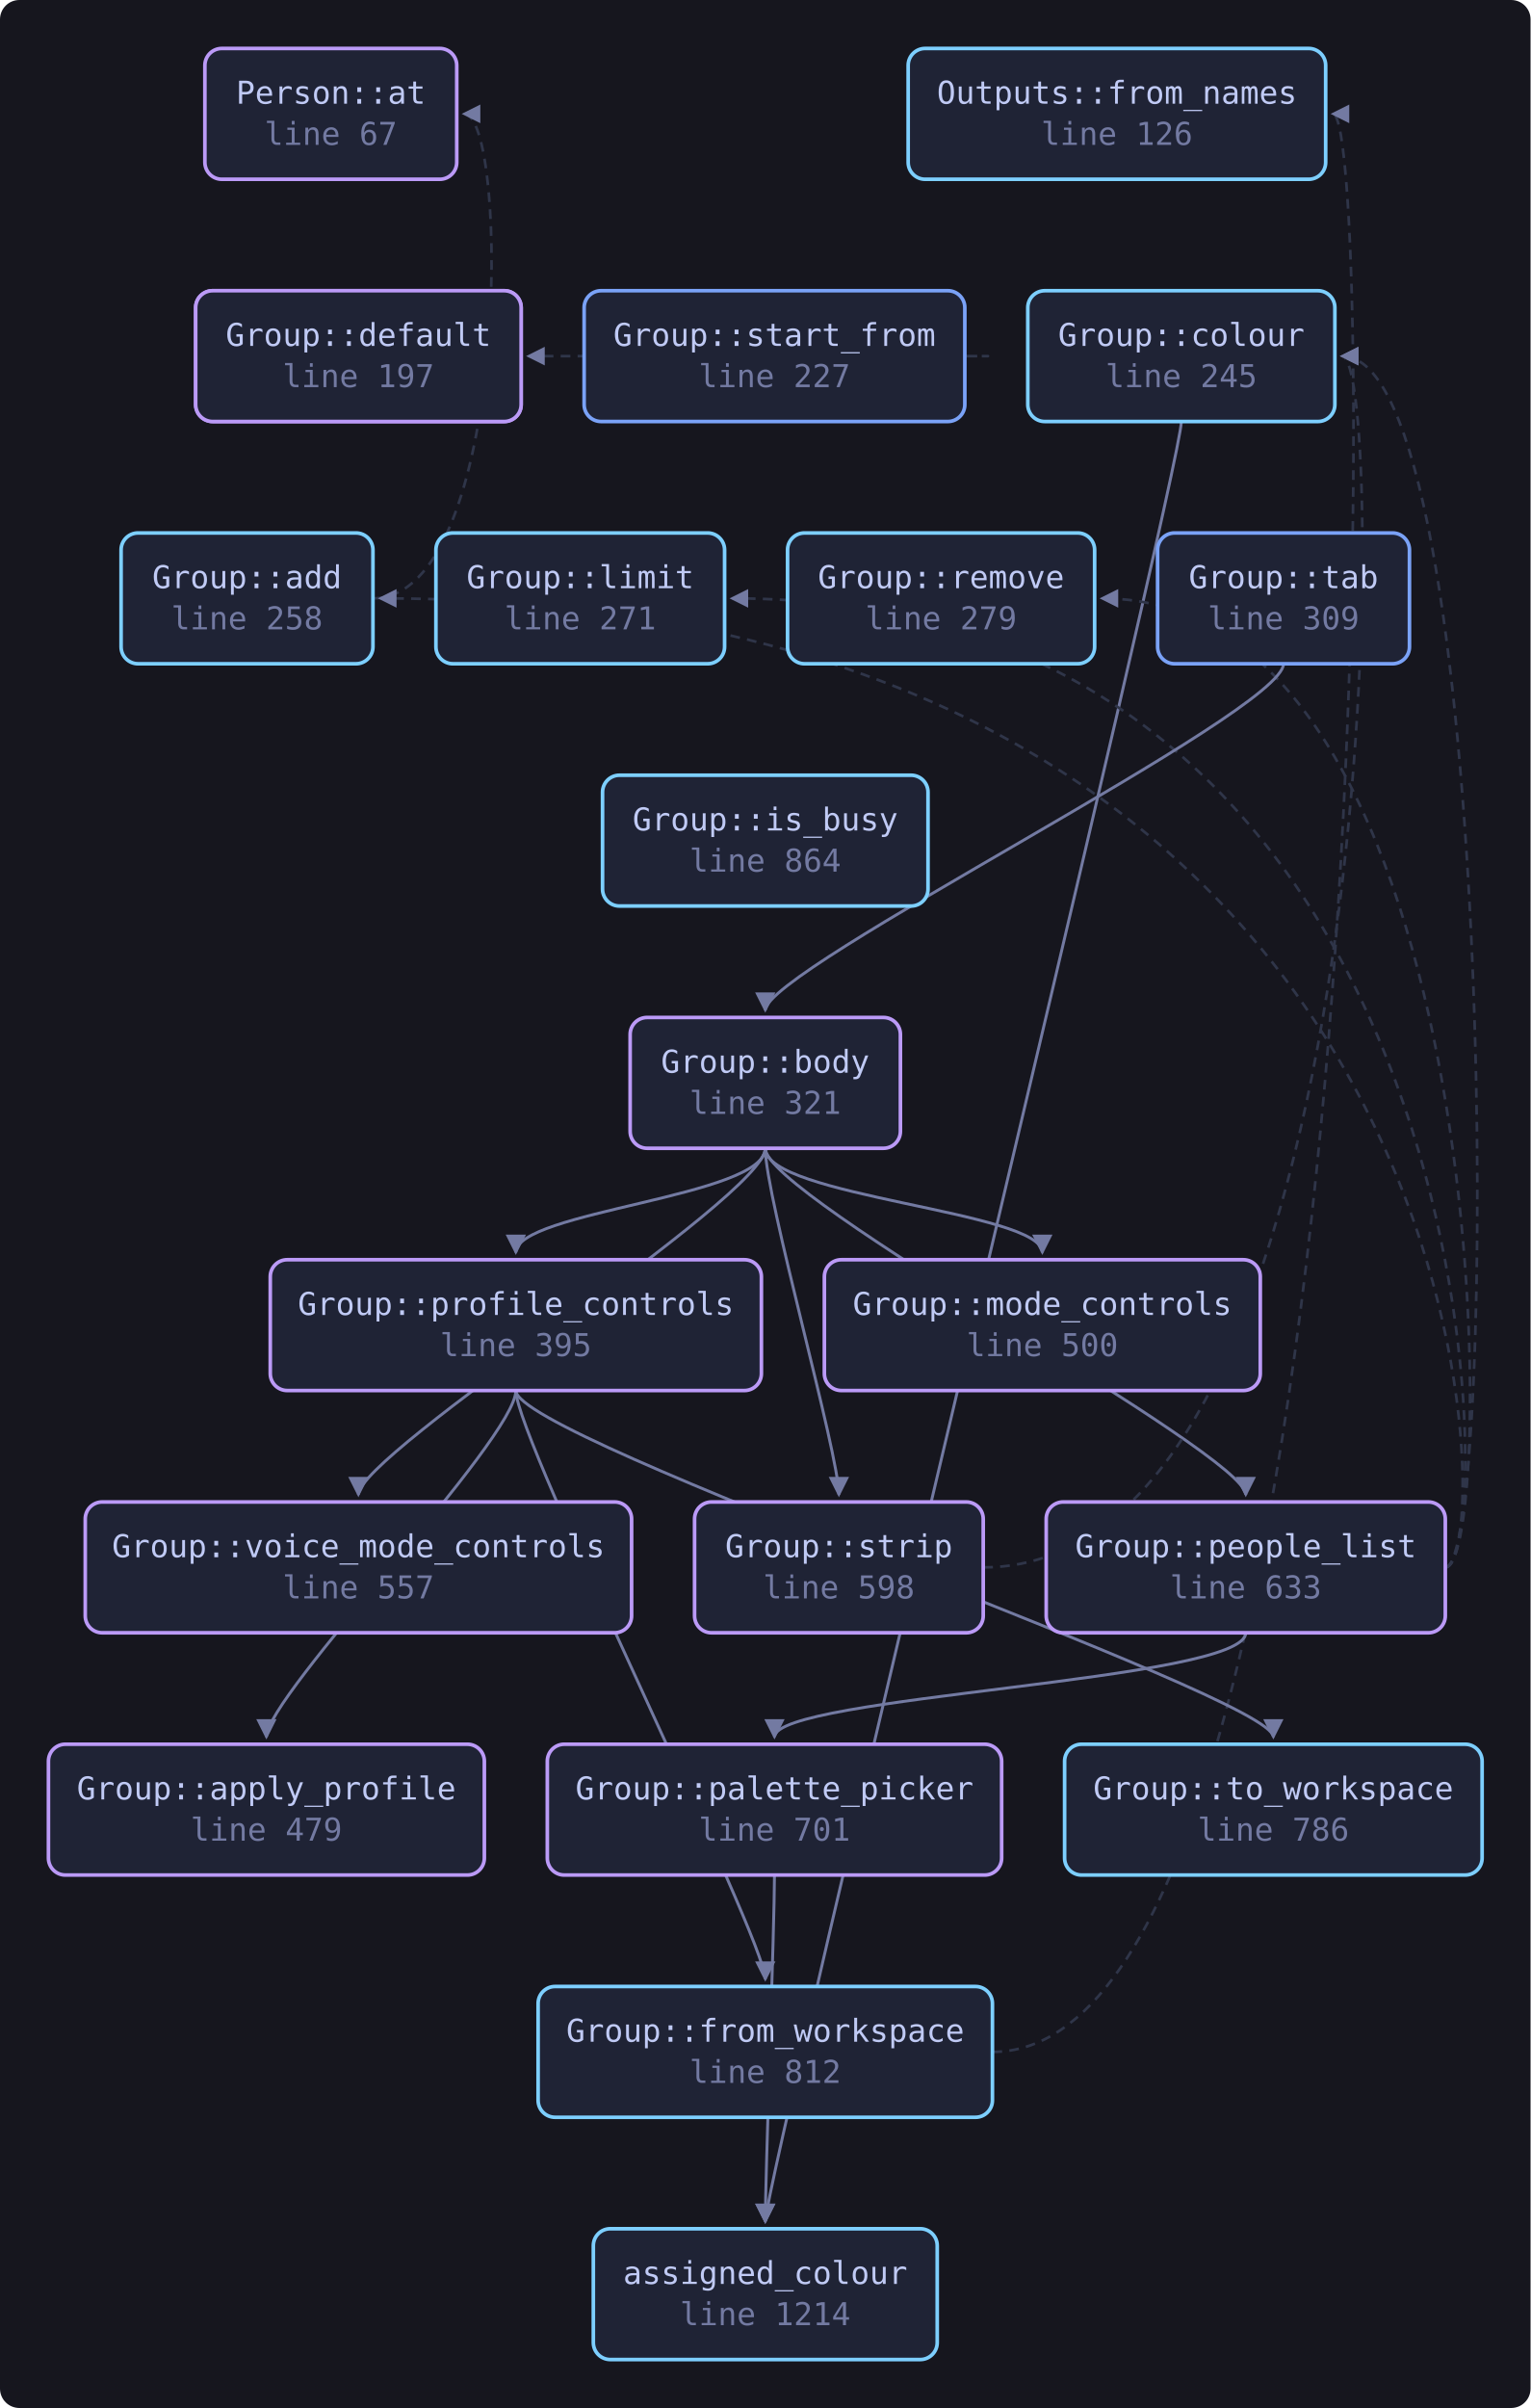
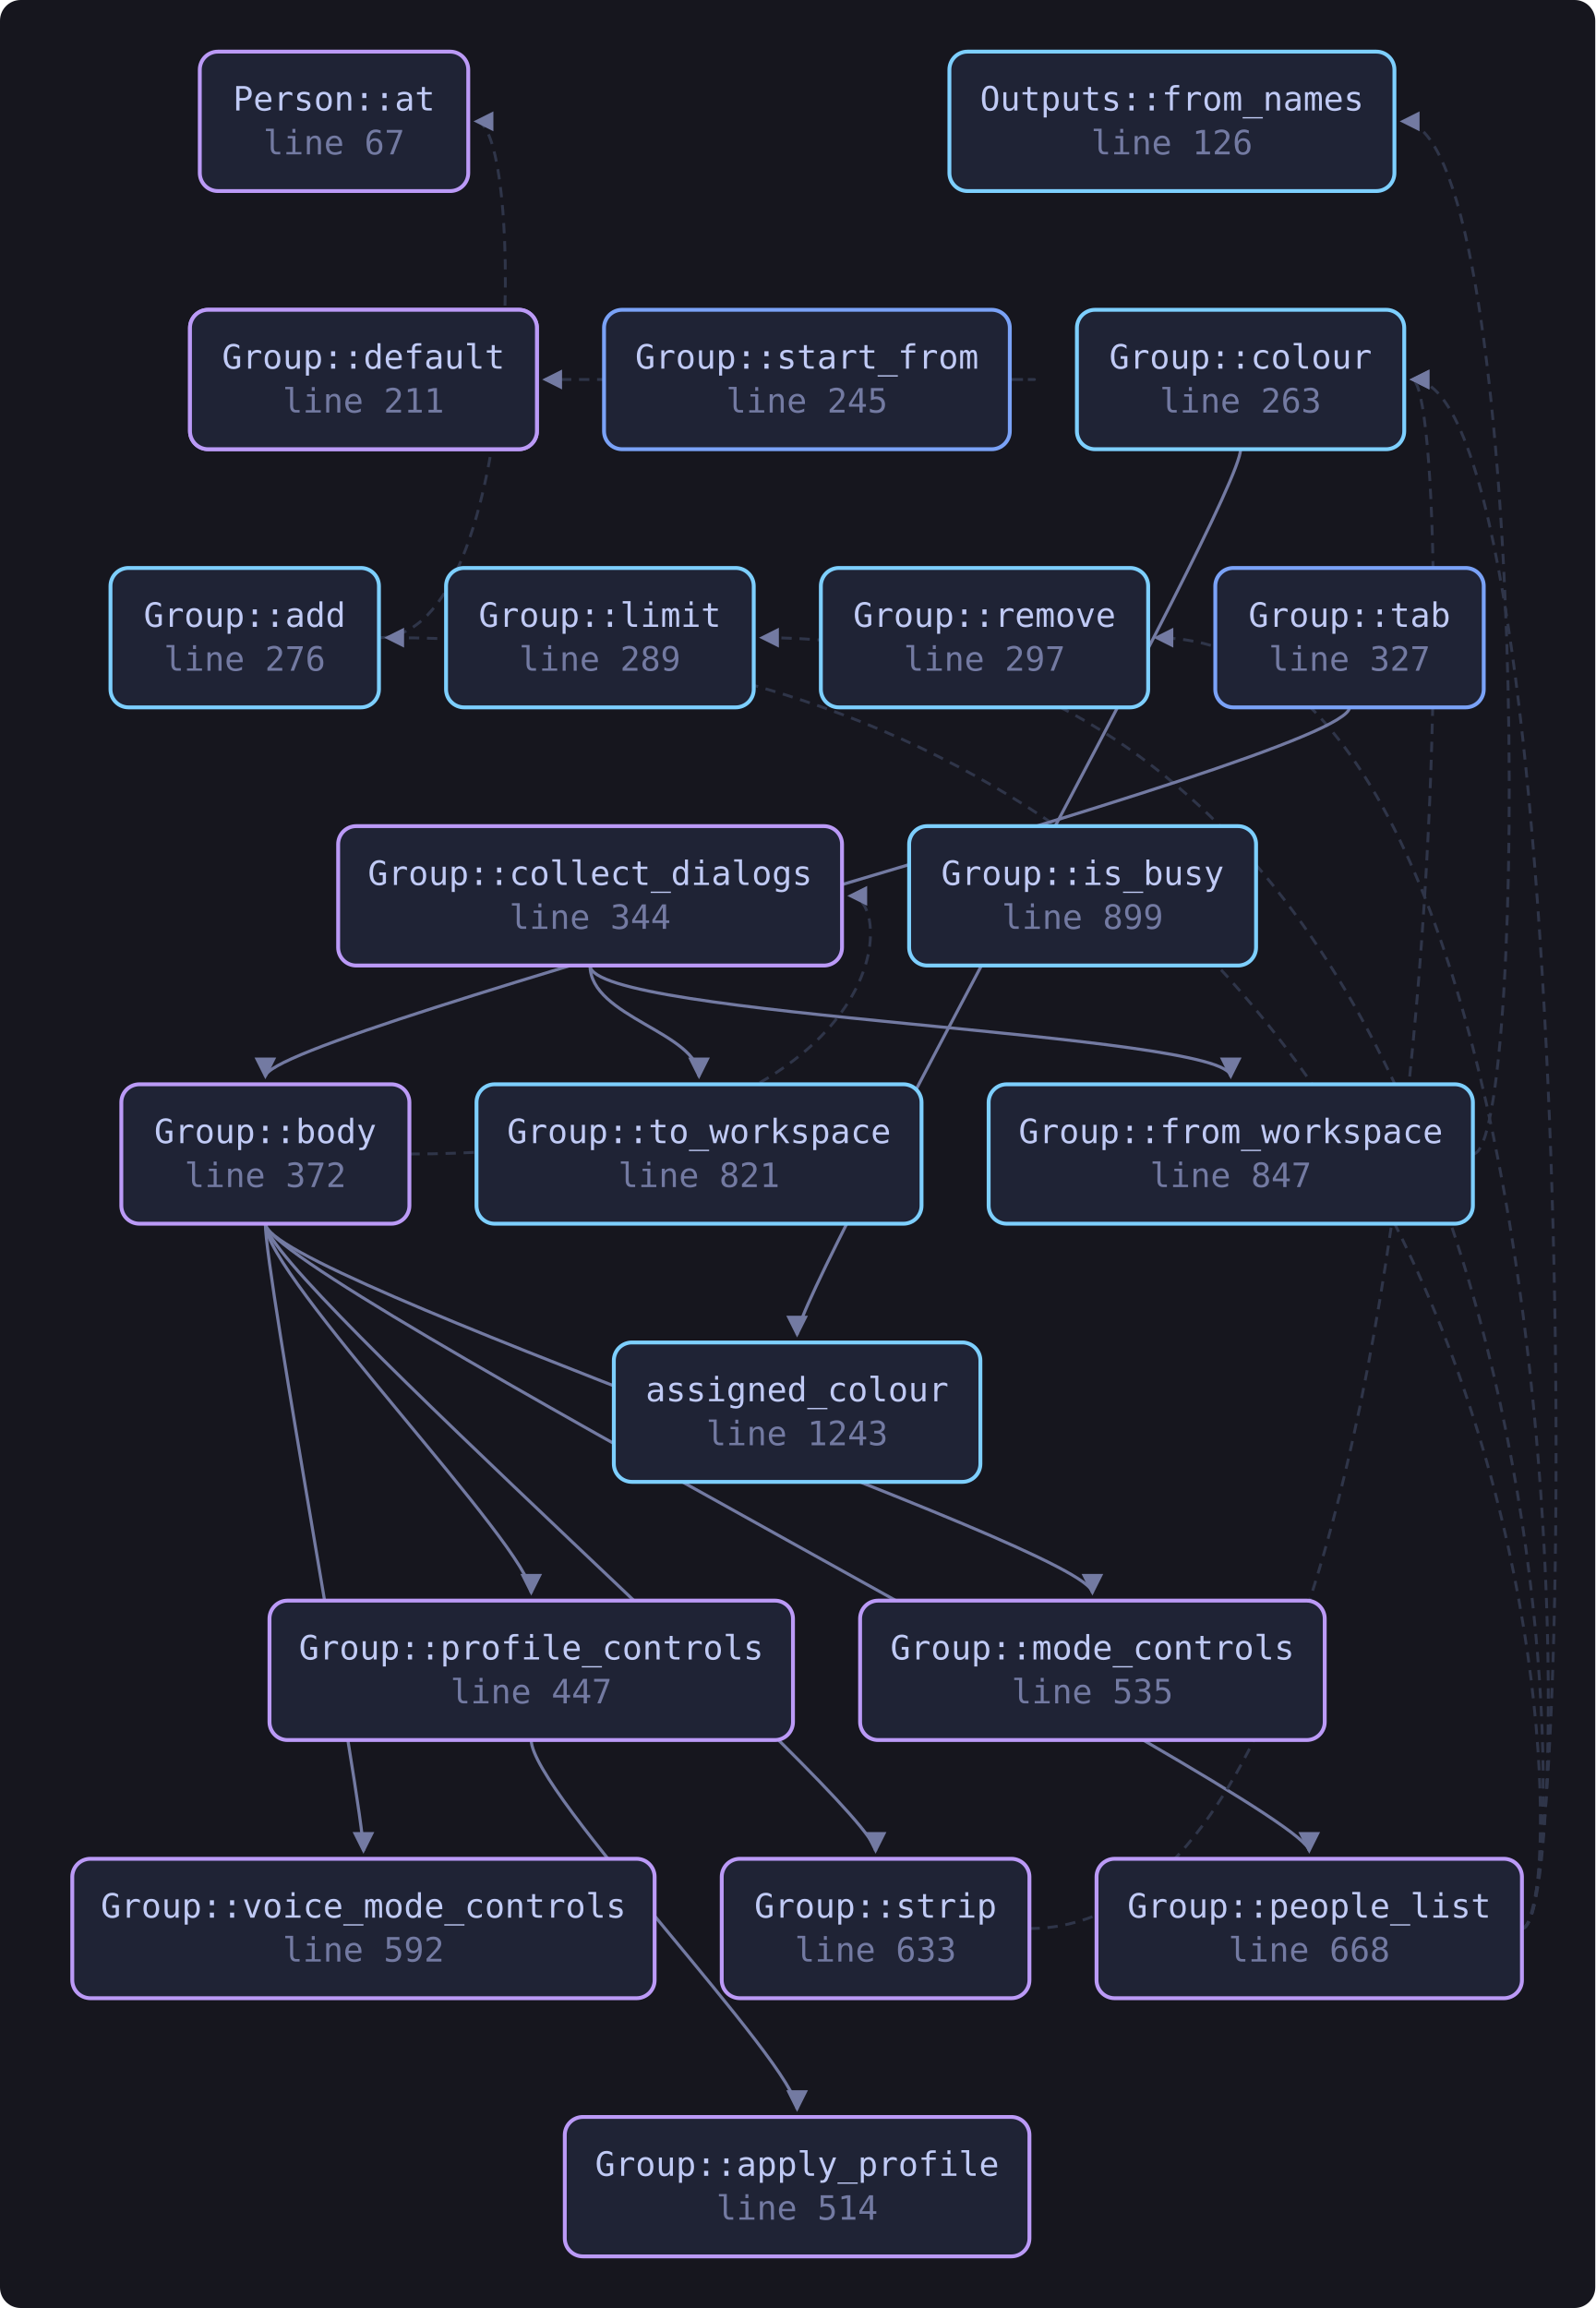
- <svg xmlns="http://www.w3.org/2000/svg" viewBox="0 0 632 994" width="632" height="994" style="max-width:100%;height:auto" role="img" aria-label="flowchart">
+ <svg xmlns="http://www.w3.org/2000/svg" viewBox="0 0 618 894" width="618" height="894" style="max-width:100%;height:auto" role="img" aria-label="flowchart">
  <defs>
    <marker id="a" viewBox="0 0 8 8" refX="7" refY="4" markerWidth="7" markerHeight="7" orient="auto-start-reverse">
      <path d="M0 0 L8 4 L0 8 z" fill="var(--muted, #737aa2)" />
    </marker>
  </defs>
-   <rect x="0" y="0" width="632" height="994" fill="var(--bg-inset, #16161e)" rx="8" />
-   <path d="M154.0 247.0 C 210.6 247.0, 210.6 47.0, 191.6 47.0" fill="none" stroke="var(--border, #2f3549)" stroke-width="1.1" stroke-dasharray="4 3" marker-end="url(#a)" />
-   <path d="M316.0 474.0 C 316.0 494.0, 430.4 500.0, 430.4 517.0" fill="none" stroke="var(--muted, #737aa2)" stroke-width="1.2" marker-end="url(#a)" />
-   <path d="M316.0 474.0 C 316.0 494.0, 514.4 600.0, 514.4 617.0" fill="none" stroke="var(--muted, #737aa2)" stroke-width="1.2" marker-end="url(#a)" />
-   <path d="M316.0 474.0 C 316.0 494.0, 213.0 500.0, 213.0 517.0" fill="none" stroke="var(--muted, #737aa2)" stroke-width="1.2" marker-end="url(#a)" />
-   <path d="M316.0 474.0 C 316.0 494.0, 346.4 600.0, 346.4 617.0" fill="none" stroke="var(--muted, #737aa2)" stroke-width="1.2" marker-end="url(#a)" />
-   <path d="M316.0 474.0 C 316.0 494.0, 148.0 600.0, 148.0 617.0" fill="none" stroke="var(--muted, #737aa2)" stroke-width="1.2" marker-end="url(#a)" />
-   <path d="M487.8 174.0 C 487.8 194.0, 316.0 900.0, 316.0 917.0" fill="none" stroke="var(--muted, #737aa2)" stroke-width="1.2" marker-end="url(#a)" />
-   <path d="M409.8 847.0 C 569.4 847.0, 569.4 47.0, 550.4 47.0" fill="none" stroke="var(--border, #2f3549)" stroke-width="1.1" stroke-dasharray="4 3" marker-end="url(#a)" />
-   <path d="M319.8 774.0 C 319.8 794.0, 316.0 900.0, 316.0 917.0" fill="none" stroke="var(--muted, #737aa2)" stroke-width="1.2" marker-end="url(#a)" />
-   <path d="M596.8 647.0 C 618.8 647.0, 618.8 247.0, 157.0 247.0" fill="none" stroke="var(--border, #2f3549)" stroke-width="1.1" stroke-dasharray="4 3" marker-end="url(#a)" />
-   <path d="M596.8 647.0 C 618.8 647.0, 618.8 147.0, 554.2 147.0" fill="none" stroke="var(--border, #2f3549)" stroke-width="1.1" stroke-dasharray="4 3" marker-end="url(#a)" />
-   <path d="M596.8 647.0 C 618.8 647.0, 618.8 247.0, 302.2 247.0" fill="none" stroke="var(--border, #2f3549)" stroke-width="1.1" stroke-dasharray="4 3" marker-end="url(#a)" />
-   <path d="M514.4 674.0 C 514.4 694.0, 319.8 700.0, 319.8 717.0" fill="none" stroke="var(--muted, #737aa2)" stroke-width="1.2" marker-end="url(#a)" />
-   <path d="M596.8 647.0 C 618.8 647.0, 618.8 247.0, 455.0 247.0" fill="none" stroke="var(--border, #2f3549)" stroke-width="1.1" stroke-dasharray="4 3" marker-end="url(#a)" />
-   <path d="M213.0 574.0 C 213.0 594.0, 110.0 700.0, 110.0 717.0" fill="none" stroke="var(--muted, #737aa2)" stroke-width="1.2" marker-end="url(#a)" />
-   <path d="M213.0 574.0 C 213.0 594.0, 316.0 800.0, 316.0 817.0" fill="none" stroke="var(--muted, #737aa2)" stroke-width="1.2" marker-end="url(#a)" />
-   <path d="M213.0 574.0 C 213.0 594.0, 525.8 700.0, 525.8 717.0" fill="none" stroke="var(--muted, #737aa2)" stroke-width="1.2" marker-end="url(#a)" />
-   <path d="M398.4 147.0 C 420.4 147.0, 420.4 147.0, 218.2 147.0" fill="none" stroke="var(--border, #2f3549)" stroke-width="1.1" stroke-dasharray="4 3" marker-end="url(#a)" />
-   <path d="M406.0 647.0 C 573.2 647.0, 573.2 147.0, 554.2 147.0" fill="none" stroke="var(--border, #2f3549)" stroke-width="1.1" stroke-dasharray="4 3" marker-end="url(#a)" />
-   <path d="M530.0 274.0 C 530.0 294.0, 316.0 400.0, 316.0 417.0" fill="none" stroke="var(--muted, #737aa2)" stroke-width="1.2" marker-end="url(#a)" />
+   <rect x="0" y="0" width="618" height="894" fill="var(--bg-inset, #16161e)" rx="8" />
+   <path d="M146.8 247.0 C 203.4 247.0, 203.4 47.0, 184.4 47.0" fill="none" stroke="var(--border, #2f3549)" stroke-width="1.1" stroke-dasharray="4 3" marker-end="url(#a)" />
+   <path d="M158.6 447.0 C 348.2 447.0, 348.2 347.0, 329.2 347.0" fill="none" stroke="var(--border, #2f3549)" stroke-width="1.1" stroke-dasharray="4 3" marker-end="url(#a)" />
+   <path d="M102.8 474.0 C 102.8 494.0, 423.2 600.0, 423.2 617.0" fill="none" stroke="var(--muted, #737aa2)" stroke-width="1.2" marker-end="url(#a)" />
+   <path d="M102.8 474.0 C 102.8 494.0, 507.2 700.0, 507.2 717.0" fill="none" stroke="var(--muted, #737aa2)" stroke-width="1.2" marker-end="url(#a)" />
+   <path d="M102.8 474.0 C 102.8 494.0, 205.8 600.0, 205.8 617.0" fill="none" stroke="var(--muted, #737aa2)" stroke-width="1.2" marker-end="url(#a)" />
+   <path d="M102.8 474.0 C 102.8 494.0, 339.2 700.0, 339.2 717.0" fill="none" stroke="var(--muted, #737aa2)" stroke-width="1.2" marker-end="url(#a)" />
+   <path d="M102.8 474.0 C 102.8 494.0, 140.8 700.0, 140.8 717.0" fill="none" stroke="var(--muted, #737aa2)" stroke-width="1.2" marker-end="url(#a)" />
+   <path d="M228.6 374.0 C 228.6 394.0, 476.8 400.0, 476.8 417.0" fill="none" stroke="var(--muted, #737aa2)" stroke-width="1.2" marker-end="url(#a)" />
+   <path d="M228.6 374.0 C 228.6 394.0, 270.8 400.0, 270.8 417.0" fill="none" stroke="var(--muted, #737aa2)" stroke-width="1.2" marker-end="url(#a)" />
+   <path d="M480.6 174.0 C 480.6 194.0, 308.8 500.0, 308.8 517.0" fill="none" stroke="var(--muted, #737aa2)" stroke-width="1.2" marker-end="url(#a)" />
+   <path d="M570.6 447.0 C 592.6 447.0, 592.6 47.0, 543.2 47.0" fill="none" stroke="var(--border, #2f3549)" stroke-width="1.1" stroke-dasharray="4 3" marker-end="url(#a)" />
+   <path d="M589.6 747.0 C 611.6 747.0, 611.6 247.0, 149.8 247.0" fill="none" stroke="var(--border, #2f3549)" stroke-width="1.1" stroke-dasharray="4 3" marker-end="url(#a)" />
+   <path d="M589.6 747.0 C 611.6 747.0, 611.6 147.0, 547.0 147.0" fill="none" stroke="var(--border, #2f3549)" stroke-width="1.1" stroke-dasharray="4 3" marker-end="url(#a)" />
+   <path d="M589.6 747.0 C 611.6 747.0, 611.6 247.0, 295.0 247.0" fill="none" stroke="var(--border, #2f3549)" stroke-width="1.1" stroke-dasharray="4 3" marker-end="url(#a)" />
+   <path d="M589.6 747.0 C 611.6 747.0, 611.6 247.0, 447.8 247.0" fill="none" stroke="var(--border, #2f3549)" stroke-width="1.1" stroke-dasharray="4 3" marker-end="url(#a)" />
+   <path d="M205.8 674.0 C 205.8 694.0, 308.8 800.0, 308.8 817.0" fill="none" stroke="var(--muted, #737aa2)" stroke-width="1.2" marker-end="url(#a)" />
+   <path d="M391.2 147.0 C 413.2 147.0, 413.2 147.0, 211.0 147.0" fill="none" stroke="var(--border, #2f3549)" stroke-width="1.1" stroke-dasharray="4 3" marker-end="url(#a)" />
+   <path d="M398.8 747.0 C 566.0 747.0, 566.0 147.0, 547.0 147.0" fill="none" stroke="var(--border, #2f3549)" stroke-width="1.1" stroke-dasharray="4 3" marker-end="url(#a)" />
+   <path d="M522.8 274.0 C 522.8 294.0, 102.8 400.0, 102.8 417.0" fill="none" stroke="var(--muted, #737aa2)" stroke-width="1.2" marker-end="url(#a)" />
  <a href="https://github.com/tilas01/veilvoice/blob/main/crates/veilvoice-gui/src/group.rs#L67" target="_blank" rel="noopener noreferrer">
-     <rect x="84.6" y="20.0" width="104.0" height="54.0" rx="7" fill="var(--bg-soft, #1f2335)" stroke="var(--accent-2, #bb9af7)" stroke-width="1.5" />
-     <text x="136.6" y="42.8" font-family="ui-monospace, SFMono-Regular, Menlo, Consolas, monospace" font-size="13" fill="var(--fg, #c0caf5)" text-anchor="middle">Person::at</text>
-     <text x="136.6" y="59.8" font-family="ui-monospace, SFMono-Regular, Menlo, Consolas, monospace" font-size="13" fill="var(--muted, #737aa2)" text-anchor="middle">line 67</text>
+     <rect x="77.4" y="20.0" width="104.0" height="54.0" rx="7" fill="var(--bg-soft, #1f2335)" stroke="var(--accent-2, #bb9af7)" stroke-width="1.5" />
+     <text x="129.4" y="42.8" font-family="ui-monospace, SFMono-Regular, Menlo, Consolas, monospace" font-size="13" fill="var(--fg, #c0caf5)" text-anchor="middle">Person::at</text>
+     <text x="129.4" y="59.8" font-family="ui-monospace, SFMono-Regular, Menlo, Consolas, monospace" font-size="13" fill="var(--muted, #737aa2)" text-anchor="middle">line 67</text>
  </a>
  <a href="https://github.com/tilas01/veilvoice/blob/main/crates/veilvoice-gui/src/group.rs#L91" target="_blank" rel="noopener noreferrer">
-     <rect x="80.8" y="120.0" width="134.4" height="54.0" rx="7" fill="var(--bg-soft, #1f2335)" stroke="var(--accent-2, #bb9af7)" stroke-width="1.5" />
-     <text x="148.0" y="142.8" font-family="ui-monospace, SFMono-Regular, Menlo, Consolas, monospace" font-size="13" fill="var(--fg, #c0caf5)" text-anchor="middle">Outputs::default</text>
-     <text x="148.0" y="159.8" font-family="ui-monospace, SFMono-Regular, Menlo, Consolas, monospace" font-size="13" fill="var(--muted, #737aa2)" text-anchor="middle">line 91</text>
+     <rect x="73.6" y="120.0" width="134.4" height="54.0" rx="7" fill="var(--bg-soft, #1f2335)" stroke="var(--accent-2, #bb9af7)" stroke-width="1.5" />
+     <text x="140.8" y="142.8" font-family="ui-monospace, SFMono-Regular, Menlo, Consolas, monospace" font-size="13" fill="var(--fg, #c0caf5)" text-anchor="middle">Outputs::default</text>
+     <text x="140.8" y="159.8" font-family="ui-monospace, SFMono-Regular, Menlo, Consolas, monospace" font-size="13" fill="var(--muted, #737aa2)" text-anchor="middle">line 91</text>
  </a>
  <a href="https://github.com/tilas01/veilvoice/blob/main/crates/veilvoice-gui/src/group.rs#L126" target="_blank" rel="noopener noreferrer">
-     <rect x="375.0" y="20.0" width="172.4" height="54.0" rx="7" fill="var(--bg-soft, #1f2335)" stroke="var(--cyan, #7dcfff)" stroke-width="1.5" />
-     <text x="461.2" y="42.8" font-family="ui-monospace, SFMono-Regular, Menlo, Consolas, monospace" font-size="13" fill="var(--fg, #c0caf5)" text-anchor="middle">Outputs::from_names</text>
-     <text x="461.2" y="59.8" font-family="ui-monospace, SFMono-Regular, Menlo, Consolas, monospace" font-size="13" fill="var(--muted, #737aa2)" text-anchor="middle">line 126</text>
+     <rect x="367.8" y="20.0" width="172.4" height="54.0" rx="7" fill="var(--bg-soft, #1f2335)" stroke="var(--cyan, #7dcfff)" stroke-width="1.5" />
+     <text x="454.0" y="42.8" font-family="ui-monospace, SFMono-Regular, Menlo, Consolas, monospace" font-size="13" fill="var(--fg, #c0caf5)" text-anchor="middle">Outputs::from_names</text>
+     <text x="454.0" y="59.8" font-family="ui-monospace, SFMono-Regular, Menlo, Consolas, monospace" font-size="13" fill="var(--muted, #737aa2)" text-anchor="middle">line 126</text>
  </a>
-   <a href="https://github.com/tilas01/veilvoice/blob/main/crates/veilvoice-gui/src/group.rs#L197" target="_blank" rel="noopener noreferrer">
-     <rect x="80.8" y="120.0" width="134.4" height="54.0" rx="7" fill="var(--bg-soft, #1f2335)" stroke="var(--accent-2, #bb9af7)" stroke-width="1.5" />
-     <text x="148.0" y="142.8" font-family="ui-monospace, SFMono-Regular, Menlo, Consolas, monospace" font-size="13" fill="var(--fg, #c0caf5)" text-anchor="middle">Group::default</text>
-     <text x="148.0" y="159.8" font-family="ui-monospace, SFMono-Regular, Menlo, Consolas, monospace" font-size="13" fill="var(--muted, #737aa2)" text-anchor="middle">line 197</text>
-   </a>
-   <a href="https://github.com/tilas01/veilvoice/blob/main/crates/veilvoice-gui/src/group.rs#L227" target="_blank" rel="noopener noreferrer">
-     <rect x="241.2" y="120.0" width="157.2" height="54.0" rx="7" fill="var(--bg-soft, #1f2335)" stroke="var(--accent, #7aa2f7)" stroke-width="1.5" />
-     <text x="319.8" y="142.8" font-family="ui-monospace, SFMono-Regular, Menlo, Consolas, monospace" font-size="13" fill="var(--fg, #c0caf5)" text-anchor="middle">Group::start_from</text>
-     <text x="319.8" y="159.8" font-family="ui-monospace, SFMono-Regular, Menlo, Consolas, monospace" font-size="13" fill="var(--muted, #737aa2)" text-anchor="middle">line 227</text>
+   <a href="https://github.com/tilas01/veilvoice/blob/main/crates/veilvoice-gui/src/group.rs#L211" target="_blank" rel="noopener noreferrer">
+     <rect x="73.6" y="120.0" width="134.4" height="54.0" rx="7" fill="var(--bg-soft, #1f2335)" stroke="var(--accent-2, #bb9af7)" stroke-width="1.5" />
+     <text x="140.8" y="142.8" font-family="ui-monospace, SFMono-Regular, Menlo, Consolas, monospace" font-size="13" fill="var(--fg, #c0caf5)" text-anchor="middle">Group::default</text>
+     <text x="140.8" y="159.8" font-family="ui-monospace, SFMono-Regular, Menlo, Consolas, monospace" font-size="13" fill="var(--muted, #737aa2)" text-anchor="middle">line 211</text>
  </a>
  <a href="https://github.com/tilas01/veilvoice/blob/main/crates/veilvoice-gui/src/group.rs#L245" target="_blank" rel="noopener noreferrer">
-     <rect x="424.4" y="120.0" width="126.8" height="54.0" rx="7" fill="var(--bg-soft, #1f2335)" stroke="var(--cyan, #7dcfff)" stroke-width="1.5" />
-     <text x="487.8" y="142.8" font-family="ui-monospace, SFMono-Regular, Menlo, Consolas, monospace" font-size="13" fill="var(--fg, #c0caf5)" text-anchor="middle">Group::colour</text>
-     <text x="487.8" y="159.8" font-family="ui-monospace, SFMono-Regular, Menlo, Consolas, monospace" font-size="13" fill="var(--muted, #737aa2)" text-anchor="middle">line 245</text>
+     <rect x="234.0" y="120.0" width="157.2" height="54.0" rx="7" fill="var(--bg-soft, #1f2335)" stroke="var(--accent, #7aa2f7)" stroke-width="1.5" />
+     <text x="312.6" y="142.8" font-family="ui-monospace, SFMono-Regular, Menlo, Consolas, monospace" font-size="13" fill="var(--fg, #c0caf5)" text-anchor="middle">Group::start_from</text>
+     <text x="312.6" y="159.8" font-family="ui-monospace, SFMono-Regular, Menlo, Consolas, monospace" font-size="13" fill="var(--muted, #737aa2)" text-anchor="middle">line 245</text>
  </a>
-   <a href="https://github.com/tilas01/veilvoice/blob/main/crates/veilvoice-gui/src/group.rs#L258" target="_blank" rel="noopener noreferrer">
-     <rect x="50.0" y="220.0" width="104.0" height="54.0" rx="7" fill="var(--bg-soft, #1f2335)" stroke="var(--cyan, #7dcfff)" stroke-width="1.5" />
-     <text x="102.0" y="242.8" font-family="ui-monospace, SFMono-Regular, Menlo, Consolas, monospace" font-size="13" fill="var(--fg, #c0caf5)" text-anchor="middle">Group::add</text>
-     <text x="102.0" y="259.8" font-family="ui-monospace, SFMono-Regular, Menlo, Consolas, monospace" font-size="13" fill="var(--muted, #737aa2)" text-anchor="middle">line 258</text>
+   <a href="https://github.com/tilas01/veilvoice/blob/main/crates/veilvoice-gui/src/group.rs#L263" target="_blank" rel="noopener noreferrer">
+     <rect x="417.2" y="120.0" width="126.8" height="54.0" rx="7" fill="var(--bg-soft, #1f2335)" stroke="var(--cyan, #7dcfff)" stroke-width="1.5" />
+     <text x="480.6" y="142.8" font-family="ui-monospace, SFMono-Regular, Menlo, Consolas, monospace" font-size="13" fill="var(--fg, #c0caf5)" text-anchor="middle">Group::colour</text>
+     <text x="480.6" y="159.8" font-family="ui-monospace, SFMono-Regular, Menlo, Consolas, monospace" font-size="13" fill="var(--muted, #737aa2)" text-anchor="middle">line 263</text>
  </a>
-   <a href="https://github.com/tilas01/veilvoice/blob/main/crates/veilvoice-gui/src/group.rs#L271" target="_blank" rel="noopener noreferrer">
-     <rect x="180.0" y="220.0" width="119.2" height="54.0" rx="7" fill="var(--bg-soft, #1f2335)" stroke="var(--cyan, #7dcfff)" stroke-width="1.5" />
-     <text x="239.6" y="242.8" font-family="ui-monospace, SFMono-Regular, Menlo, Consolas, monospace" font-size="13" fill="var(--fg, #c0caf5)" text-anchor="middle">Group::limit</text>
-     <text x="239.6" y="259.8" font-family="ui-monospace, SFMono-Regular, Menlo, Consolas, monospace" font-size="13" fill="var(--muted, #737aa2)" text-anchor="middle">line 271</text>
+   <a href="https://github.com/tilas01/veilvoice/blob/main/crates/veilvoice-gui/src/group.rs#L276" target="_blank" rel="noopener noreferrer">
+     <rect x="42.8" y="220.0" width="104.0" height="54.0" rx="7" fill="var(--bg-soft, #1f2335)" stroke="var(--cyan, #7dcfff)" stroke-width="1.5" />
+     <text x="94.8" y="242.8" font-family="ui-monospace, SFMono-Regular, Menlo, Consolas, monospace" font-size="13" fill="var(--fg, #c0caf5)" text-anchor="middle">Group::add</text>
+     <text x="94.8" y="259.8" font-family="ui-monospace, SFMono-Regular, Menlo, Consolas, monospace" font-size="13" fill="var(--muted, #737aa2)" text-anchor="middle">line 276</text>
  </a>
-   <a href="https://github.com/tilas01/veilvoice/blob/main/crates/veilvoice-gui/src/group.rs#L279" target="_blank" rel="noopener noreferrer">
-     <rect x="325.2" y="220.0" width="126.8" height="54.0" rx="7" fill="var(--bg-soft, #1f2335)" stroke="var(--cyan, #7dcfff)" stroke-width="1.5" />
-     <text x="388.6" y="242.8" font-family="ui-monospace, SFMono-Regular, Menlo, Consolas, monospace" font-size="13" fill="var(--fg, #c0caf5)" text-anchor="middle">Group::remove</text>
-     <text x="388.6" y="259.8" font-family="ui-monospace, SFMono-Regular, Menlo, Consolas, monospace" font-size="13" fill="var(--muted, #737aa2)" text-anchor="middle">line 279</text>
+   <a href="https://github.com/tilas01/veilvoice/blob/main/crates/veilvoice-gui/src/group.rs#L289" target="_blank" rel="noopener noreferrer">
+     <rect x="172.8" y="220.0" width="119.2" height="54.0" rx="7" fill="var(--bg-soft, #1f2335)" stroke="var(--cyan, #7dcfff)" stroke-width="1.5" />
+     <text x="232.4" y="242.8" font-family="ui-monospace, SFMono-Regular, Menlo, Consolas, monospace" font-size="13" fill="var(--fg, #c0caf5)" text-anchor="middle">Group::limit</text>
+     <text x="232.4" y="259.8" font-family="ui-monospace, SFMono-Regular, Menlo, Consolas, monospace" font-size="13" fill="var(--muted, #737aa2)" text-anchor="middle">line 289</text>
  </a>
-   <a href="https://github.com/tilas01/veilvoice/blob/main/crates/veilvoice-gui/src/group.rs#L309" target="_blank" rel="noopener noreferrer">
-     <rect x="478.0" y="220.0" width="104.0" height="54.0" rx="7" fill="var(--bg-soft, #1f2335)" stroke="var(--accent, #7aa2f7)" stroke-width="1.5" />
-     <text x="530.0" y="242.8" font-family="ui-monospace, SFMono-Regular, Menlo, Consolas, monospace" font-size="13" fill="var(--fg, #c0caf5)" text-anchor="middle">Group::tab</text>
-     <text x="530.0" y="259.8" font-family="ui-monospace, SFMono-Regular, Menlo, Consolas, monospace" font-size="13" fill="var(--muted, #737aa2)" text-anchor="middle">line 309</text>
+   <a href="https://github.com/tilas01/veilvoice/blob/main/crates/veilvoice-gui/src/group.rs#L297" target="_blank" rel="noopener noreferrer">
+     <rect x="318.0" y="220.0" width="126.8" height="54.0" rx="7" fill="var(--bg-soft, #1f2335)" stroke="var(--cyan, #7dcfff)" stroke-width="1.5" />
+     <text x="381.4" y="242.8" font-family="ui-monospace, SFMono-Regular, Menlo, Consolas, monospace" font-size="13" fill="var(--fg, #c0caf5)" text-anchor="middle">Group::remove</text>
+     <text x="381.4" y="259.8" font-family="ui-monospace, SFMono-Regular, Menlo, Consolas, monospace" font-size="13" fill="var(--muted, #737aa2)" text-anchor="middle">line 297</text>
  </a>
-   <a href="https://github.com/tilas01/veilvoice/blob/main/crates/veilvoice-gui/src/group.rs#L321" target="_blank" rel="noopener noreferrer">
-     <rect x="260.2" y="420.0" width="111.6" height="54.0" rx="7" fill="var(--bg-soft, #1f2335)" stroke="var(--accent-2, #bb9af7)" stroke-width="1.5" />
-     <text x="316.0" y="442.8" font-family="ui-monospace, SFMono-Regular, Menlo, Consolas, monospace" font-size="13" fill="var(--fg, #c0caf5)" text-anchor="middle">Group::body</text>
-     <text x="316.0" y="459.8" font-family="ui-monospace, SFMono-Regular, Menlo, Consolas, monospace" font-size="13" fill="var(--muted, #737aa2)" text-anchor="middle">line 321</text>
+   <a href="https://github.com/tilas01/veilvoice/blob/main/crates/veilvoice-gui/src/group.rs#L327" target="_blank" rel="noopener noreferrer">
+     <rect x="470.8" y="220.0" width="104.0" height="54.0" rx="7" fill="var(--bg-soft, #1f2335)" stroke="var(--accent, #7aa2f7)" stroke-width="1.5" />
+     <text x="522.8" y="242.8" font-family="ui-monospace, SFMono-Regular, Menlo, Consolas, monospace" font-size="13" fill="var(--fg, #c0caf5)" text-anchor="middle">Group::tab</text>
+     <text x="522.8" y="259.8" font-family="ui-monospace, SFMono-Regular, Menlo, Consolas, monospace" font-size="13" fill="var(--muted, #737aa2)" text-anchor="middle">line 327</text>
  </a>
-   <a href="https://github.com/tilas01/veilvoice/blob/main/crates/veilvoice-gui/src/group.rs#L395" target="_blank" rel="noopener noreferrer">
-     <rect x="111.6" y="520.0" width="202.8" height="54.0" rx="7" fill="var(--bg-soft, #1f2335)" stroke="var(--accent-2, #bb9af7)" stroke-width="1.5" />
-     <text x="213.0" y="542.8" font-family="ui-monospace, SFMono-Regular, Menlo, Consolas, monospace" font-size="13" fill="var(--fg, #c0caf5)" text-anchor="middle">Group::profile_controls</text>
-     <text x="213.0" y="559.8" font-family="ui-monospace, SFMono-Regular, Menlo, Consolas, monospace" font-size="13" fill="var(--muted, #737aa2)" text-anchor="middle">line 395</text>
+   <a href="https://github.com/tilas01/veilvoice/blob/main/crates/veilvoice-gui/src/group.rs#L344" target="_blank" rel="noopener noreferrer">
+     <rect x="131.0" y="320.0" width="195.2" height="54.0" rx="7" fill="var(--bg-soft, #1f2335)" stroke="var(--accent-2, #bb9af7)" stroke-width="1.5" />
+     <text x="228.6" y="342.8" font-family="ui-monospace, SFMono-Regular, Menlo, Consolas, monospace" font-size="13" fill="var(--fg, #c0caf5)" text-anchor="middle">Group::collect_dialogs</text>
+     <text x="228.6" y="359.8" font-family="ui-monospace, SFMono-Regular, Menlo, Consolas, monospace" font-size="13" fill="var(--muted, #737aa2)" text-anchor="middle">line 344</text>
  </a>
-   <a href="https://github.com/tilas01/veilvoice/blob/main/crates/veilvoice-gui/src/group.rs#L479" target="_blank" rel="noopener noreferrer">
-     <rect x="20.0" y="720.0" width="180.0" height="54.0" rx="7" fill="var(--bg-soft, #1f2335)" stroke="var(--accent-2, #bb9af7)" stroke-width="1.5" />
-     <text x="110.0" y="742.8" font-family="ui-monospace, SFMono-Regular, Menlo, Consolas, monospace" font-size="13" fill="var(--fg, #c0caf5)" text-anchor="middle">Group::apply_profile</text>
-     <text x="110.0" y="759.8" font-family="ui-monospace, SFMono-Regular, Menlo, Consolas, monospace" font-size="13" fill="var(--muted, #737aa2)" text-anchor="middle">line 479</text>
+   <a href="https://github.com/tilas01/veilvoice/blob/main/crates/veilvoice-gui/src/group.rs#L372" target="_blank" rel="noopener noreferrer">
+     <rect x="47.0" y="420.0" width="111.6" height="54.0" rx="7" fill="var(--bg-soft, #1f2335)" stroke="var(--accent-2, #bb9af7)" stroke-width="1.5" />
+     <text x="102.8" y="442.8" font-family="ui-monospace, SFMono-Regular, Menlo, Consolas, monospace" font-size="13" fill="var(--fg, #c0caf5)" text-anchor="middle">Group::body</text>
+     <text x="102.8" y="459.8" font-family="ui-monospace, SFMono-Regular, Menlo, Consolas, monospace" font-size="13" fill="var(--muted, #737aa2)" text-anchor="middle">line 372</text>
  </a>
-   <a href="https://github.com/tilas01/veilvoice/blob/main/crates/veilvoice-gui/src/group.rs#L500" target="_blank" rel="noopener noreferrer">
-     <rect x="340.4" y="520.0" width="180.0" height="54.0" rx="7" fill="var(--bg-soft, #1f2335)" stroke="var(--accent-2, #bb9af7)" stroke-width="1.5" />
-     <text x="430.4" y="542.8" font-family="ui-monospace, SFMono-Regular, Menlo, Consolas, monospace" font-size="13" fill="var(--fg, #c0caf5)" text-anchor="middle">Group::mode_controls</text>
-     <text x="430.4" y="559.8" font-family="ui-monospace, SFMono-Regular, Menlo, Consolas, monospace" font-size="13" fill="var(--muted, #737aa2)" text-anchor="middle">line 500</text>
+   <a href="https://github.com/tilas01/veilvoice/blob/main/crates/veilvoice-gui/src/group.rs#L447" target="_blank" rel="noopener noreferrer">
+     <rect x="104.4" y="620.0" width="202.8" height="54.0" rx="7" fill="var(--bg-soft, #1f2335)" stroke="var(--accent-2, #bb9af7)" stroke-width="1.5" />
+     <text x="205.8" y="642.8" font-family="ui-monospace, SFMono-Regular, Menlo, Consolas, monospace" font-size="13" fill="var(--fg, #c0caf5)" text-anchor="middle">Group::profile_controls</text>
+     <text x="205.8" y="659.8" font-family="ui-monospace, SFMono-Regular, Menlo, Consolas, monospace" font-size="13" fill="var(--muted, #737aa2)" text-anchor="middle">line 447</text>
  </a>
-   <a href="https://github.com/tilas01/veilvoice/blob/main/crates/veilvoice-gui/src/group.rs#L557" target="_blank" rel="noopener noreferrer">
-     <rect x="35.2" y="620.0" width="225.6" height="54.0" rx="7" fill="var(--bg-soft, #1f2335)" stroke="var(--accent-2, #bb9af7)" stroke-width="1.5" />
-     <text x="148.0" y="642.8" font-family="ui-monospace, SFMono-Regular, Menlo, Consolas, monospace" font-size="13" fill="var(--fg, #c0caf5)" text-anchor="middle">Group::voice_mode_controls</text>
-     <text x="148.0" y="659.8" font-family="ui-monospace, SFMono-Regular, Menlo, Consolas, monospace" font-size="13" fill="var(--muted, #737aa2)" text-anchor="middle">line 557</text>
+   <a href="https://github.com/tilas01/veilvoice/blob/main/crates/veilvoice-gui/src/group.rs#L514" target="_blank" rel="noopener noreferrer">
+     <rect x="218.8" y="820.0" width="180.0" height="54.0" rx="7" fill="var(--bg-soft, #1f2335)" stroke="var(--accent-2, #bb9af7)" stroke-width="1.5" />
+     <text x="308.8" y="842.8" font-family="ui-monospace, SFMono-Regular, Menlo, Consolas, monospace" font-size="13" fill="var(--fg, #c0caf5)" text-anchor="middle">Group::apply_profile</text>
+     <text x="308.8" y="859.8" font-family="ui-monospace, SFMono-Regular, Menlo, Consolas, monospace" font-size="13" fill="var(--muted, #737aa2)" text-anchor="middle">line 514</text>
  </a>
-   <a href="https://github.com/tilas01/veilvoice/blob/main/crates/veilvoice-gui/src/group.rs#L598" target="_blank" rel="noopener noreferrer">
-     <rect x="286.8" y="620.0" width="119.2" height="54.0" rx="7" fill="var(--bg-soft, #1f2335)" stroke="var(--accent-2, #bb9af7)" stroke-width="1.5" />
-     <text x="346.4" y="642.8" font-family="ui-monospace, SFMono-Regular, Menlo, Consolas, monospace" font-size="13" fill="var(--fg, #c0caf5)" text-anchor="middle">Group::strip</text>
-     <text x="346.4" y="659.8" font-family="ui-monospace, SFMono-Regular, Menlo, Consolas, monospace" font-size="13" fill="var(--muted, #737aa2)" text-anchor="middle">line 598</text>
+   <a href="https://github.com/tilas01/veilvoice/blob/main/crates/veilvoice-gui/src/group.rs#L535" target="_blank" rel="noopener noreferrer">
+     <rect x="333.2" y="620.0" width="180.0" height="54.0" rx="7" fill="var(--bg-soft, #1f2335)" stroke="var(--accent-2, #bb9af7)" stroke-width="1.5" />
+     <text x="423.2" y="642.8" font-family="ui-monospace, SFMono-Regular, Menlo, Consolas, monospace" font-size="13" fill="var(--fg, #c0caf5)" text-anchor="middle">Group::mode_controls</text>
+     <text x="423.2" y="659.8" font-family="ui-monospace, SFMono-Regular, Menlo, Consolas, monospace" font-size="13" fill="var(--muted, #737aa2)" text-anchor="middle">line 535</text>
+   </a>
+   <a href="https://github.com/tilas01/veilvoice/blob/main/crates/veilvoice-gui/src/group.rs#L592" target="_blank" rel="noopener noreferrer">
+     <rect x="28.0" y="720.0" width="225.6" height="54.0" rx="7" fill="var(--bg-soft, #1f2335)" stroke="var(--accent-2, #bb9af7)" stroke-width="1.5" />
+     <text x="140.8" y="742.8" font-family="ui-monospace, SFMono-Regular, Menlo, Consolas, monospace" font-size="13" fill="var(--fg, #c0caf5)" text-anchor="middle">Group::voice_mode_controls</text>
+     <text x="140.8" y="759.8" font-family="ui-monospace, SFMono-Regular, Menlo, Consolas, monospace" font-size="13" fill="var(--muted, #737aa2)" text-anchor="middle">line 592</text>
  </a>
  <a href="https://github.com/tilas01/veilvoice/blob/main/crates/veilvoice-gui/src/group.rs#L633" target="_blank" rel="noopener noreferrer">
-     <rect x="432.0" y="620.0" width="164.8" height="54.0" rx="7" fill="var(--bg-soft, #1f2335)" stroke="var(--accent-2, #bb9af7)" stroke-width="1.5" />
-     <text x="514.4" y="642.8" font-family="ui-monospace, SFMono-Regular, Menlo, Consolas, monospace" font-size="13" fill="var(--fg, #c0caf5)" text-anchor="middle">Group::people_list</text>
-     <text x="514.4" y="659.8" font-family="ui-monospace, SFMono-Regular, Menlo, Consolas, monospace" font-size="13" fill="var(--muted, #737aa2)" text-anchor="middle">line 633</text>
+     <rect x="279.6" y="720.0" width="119.2" height="54.0" rx="7" fill="var(--bg-soft, #1f2335)" stroke="var(--accent-2, #bb9af7)" stroke-width="1.5" />
+     <text x="339.2" y="742.8" font-family="ui-monospace, SFMono-Regular, Menlo, Consolas, monospace" font-size="13" fill="var(--fg, #c0caf5)" text-anchor="middle">Group::strip</text>
+     <text x="339.2" y="759.8" font-family="ui-monospace, SFMono-Regular, Menlo, Consolas, monospace" font-size="13" fill="var(--muted, #737aa2)" text-anchor="middle">line 633</text>
  </a>
-   <a href="https://github.com/tilas01/veilvoice/blob/main/crates/veilvoice-gui/src/group.rs#L701" target="_blank" rel="noopener noreferrer">
-     <rect x="226.0" y="720.0" width="187.6" height="54.0" rx="7" fill="var(--bg-soft, #1f2335)" stroke="var(--accent-2, #bb9af7)" stroke-width="1.5" />
-     <text x="319.8" y="742.8" font-family="ui-monospace, SFMono-Regular, Menlo, Consolas, monospace" font-size="13" fill="var(--fg, #c0caf5)" text-anchor="middle">Group::palette_picker</text>
-     <text x="319.8" y="759.8" font-family="ui-monospace, SFMono-Regular, Menlo, Consolas, monospace" font-size="13" fill="var(--muted, #737aa2)" text-anchor="middle">line 701</text>
+   <a href="https://github.com/tilas01/veilvoice/blob/main/crates/veilvoice-gui/src/group.rs#L668" target="_blank" rel="noopener noreferrer">
+     <rect x="424.8" y="720.0" width="164.8" height="54.0" rx="7" fill="var(--bg-soft, #1f2335)" stroke="var(--accent-2, #bb9af7)" stroke-width="1.5" />
+     <text x="507.2" y="742.8" font-family="ui-monospace, SFMono-Regular, Menlo, Consolas, monospace" font-size="13" fill="var(--fg, #c0caf5)" text-anchor="middle">Group::people_list</text>
+     <text x="507.2" y="759.8" font-family="ui-monospace, SFMono-Regular, Menlo, Consolas, monospace" font-size="13" fill="var(--muted, #737aa2)" text-anchor="middle">line 668</text>
  </a>
-   <a href="https://github.com/tilas01/veilvoice/blob/main/crates/veilvoice-gui/src/group.rs#L786" target="_blank" rel="noopener noreferrer">
-     <rect x="439.6" y="720.0" width="172.4" height="54.0" rx="7" fill="var(--bg-soft, #1f2335)" stroke="var(--cyan, #7dcfff)" stroke-width="1.5" />
-     <text x="525.8" y="742.8" font-family="ui-monospace, SFMono-Regular, Menlo, Consolas, monospace" font-size="13" fill="var(--fg, #c0caf5)" text-anchor="middle">Group::to_workspace</text>
-     <text x="525.8" y="759.8" font-family="ui-monospace, SFMono-Regular, Menlo, Consolas, monospace" font-size="13" fill="var(--muted, #737aa2)" text-anchor="middle">line 786</text>
+   <a href="https://github.com/tilas01/veilvoice/blob/main/crates/veilvoice-gui/src/group.rs#L821" target="_blank" rel="noopener noreferrer">
+     <rect x="184.6" y="420.0" width="172.4" height="54.0" rx="7" fill="var(--bg-soft, #1f2335)" stroke="var(--cyan, #7dcfff)" stroke-width="1.5" />
+     <text x="270.8" y="442.8" font-family="ui-monospace, SFMono-Regular, Menlo, Consolas, monospace" font-size="13" fill="var(--fg, #c0caf5)" text-anchor="middle">Group::to_workspace</text>
+     <text x="270.8" y="459.8" font-family="ui-monospace, SFMono-Regular, Menlo, Consolas, monospace" font-size="13" fill="var(--muted, #737aa2)" text-anchor="middle">line 821</text>
  </a>
-   <a href="https://github.com/tilas01/veilvoice/blob/main/crates/veilvoice-gui/src/group.rs#L812" target="_blank" rel="noopener noreferrer">
-     <rect x="222.2" y="820.0" width="187.6" height="54.0" rx="7" fill="var(--bg-soft, #1f2335)" stroke="var(--cyan, #7dcfff)" stroke-width="1.5" />
-     <text x="316.0" y="842.8" font-family="ui-monospace, SFMono-Regular, Menlo, Consolas, monospace" font-size="13" fill="var(--fg, #c0caf5)" text-anchor="middle">Group::from_workspace</text>
-     <text x="316.0" y="859.8" font-family="ui-monospace, SFMono-Regular, Menlo, Consolas, monospace" font-size="13" fill="var(--muted, #737aa2)" text-anchor="middle">line 812</text>
+   <a href="https://github.com/tilas01/veilvoice/blob/main/crates/veilvoice-gui/src/group.rs#L847" target="_blank" rel="noopener noreferrer">
+     <rect x="383.0" y="420.0" width="187.6" height="54.0" rx="7" fill="var(--bg-soft, #1f2335)" stroke="var(--cyan, #7dcfff)" stroke-width="1.5" />
+     <text x="476.8" y="442.8" font-family="ui-monospace, SFMono-Regular, Menlo, Consolas, monospace" font-size="13" fill="var(--fg, #c0caf5)" text-anchor="middle">Group::from_workspace</text>
+     <text x="476.8" y="459.8" font-family="ui-monospace, SFMono-Regular, Menlo, Consolas, monospace" font-size="13" fill="var(--muted, #737aa2)" text-anchor="middle">line 847</text>
  </a>
-   <a href="https://github.com/tilas01/veilvoice/blob/main/crates/veilvoice-gui/src/group.rs#L864" target="_blank" rel="noopener noreferrer">
-     <rect x="248.8" y="320.0" width="134.4" height="54.0" rx="7" fill="var(--bg-soft, #1f2335)" stroke="var(--cyan, #7dcfff)" stroke-width="1.5" />
-     <text x="316.0" y="342.8" font-family="ui-monospace, SFMono-Regular, Menlo, Consolas, monospace" font-size="13" fill="var(--fg, #c0caf5)" text-anchor="middle">Group::is_busy</text>
-     <text x="316.0" y="359.8" font-family="ui-monospace, SFMono-Regular, Menlo, Consolas, monospace" font-size="13" fill="var(--muted, #737aa2)" text-anchor="middle">line 864</text>
+   <a href="https://github.com/tilas01/veilvoice/blob/main/crates/veilvoice-gui/src/group.rs#L899" target="_blank" rel="noopener noreferrer">
+     <rect x="352.2" y="320.0" width="134.4" height="54.0" rx="7" fill="var(--bg-soft, #1f2335)" stroke="var(--cyan, #7dcfff)" stroke-width="1.5" />
+     <text x="419.4" y="342.8" font-family="ui-monospace, SFMono-Regular, Menlo, Consolas, monospace" font-size="13" fill="var(--fg, #c0caf5)" text-anchor="middle">Group::is_busy</text>
+     <text x="419.4" y="359.8" font-family="ui-monospace, SFMono-Regular, Menlo, Consolas, monospace" font-size="13" fill="var(--muted, #737aa2)" text-anchor="middle">line 899</text>
  </a>
-   <a href="https://github.com/tilas01/veilvoice/blob/main/crates/veilvoice-gui/src/group.rs#L1214" target="_blank" rel="noopener noreferrer">
-     <rect x="245.0" y="920.0" width="142.0" height="54.0" rx="7" fill="var(--bg-soft, #1f2335)" stroke="var(--cyan, #7dcfff)" stroke-width="1.5" />
-     <text x="316.0" y="942.8" font-family="ui-monospace, SFMono-Regular, Menlo, Consolas, monospace" font-size="13" fill="var(--fg, #c0caf5)" text-anchor="middle">assigned_colour</text>
-     <text x="316.0" y="959.8" font-family="ui-monospace, SFMono-Regular, Menlo, Consolas, monospace" font-size="13" fill="var(--muted, #737aa2)" text-anchor="middle">line 1214</text>
+   <a href="https://github.com/tilas01/veilvoice/blob/main/crates/veilvoice-gui/src/group.rs#L1243" target="_blank" rel="noopener noreferrer">
+     <rect x="237.8" y="520.0" width="142.0" height="54.0" rx="7" fill="var(--bg-soft, #1f2335)" stroke="var(--cyan, #7dcfff)" stroke-width="1.5" />
+     <text x="308.8" y="542.8" font-family="ui-monospace, SFMono-Regular, Menlo, Consolas, monospace" font-size="13" fill="var(--fg, #c0caf5)" text-anchor="middle">assigned_colour</text>
+     <text x="308.8" y="559.8" font-family="ui-monospace, SFMono-Regular, Menlo, Consolas, monospace" font-size="13" fill="var(--muted, #737aa2)" text-anchor="middle">line 1243</text>
  </a>
</svg>
